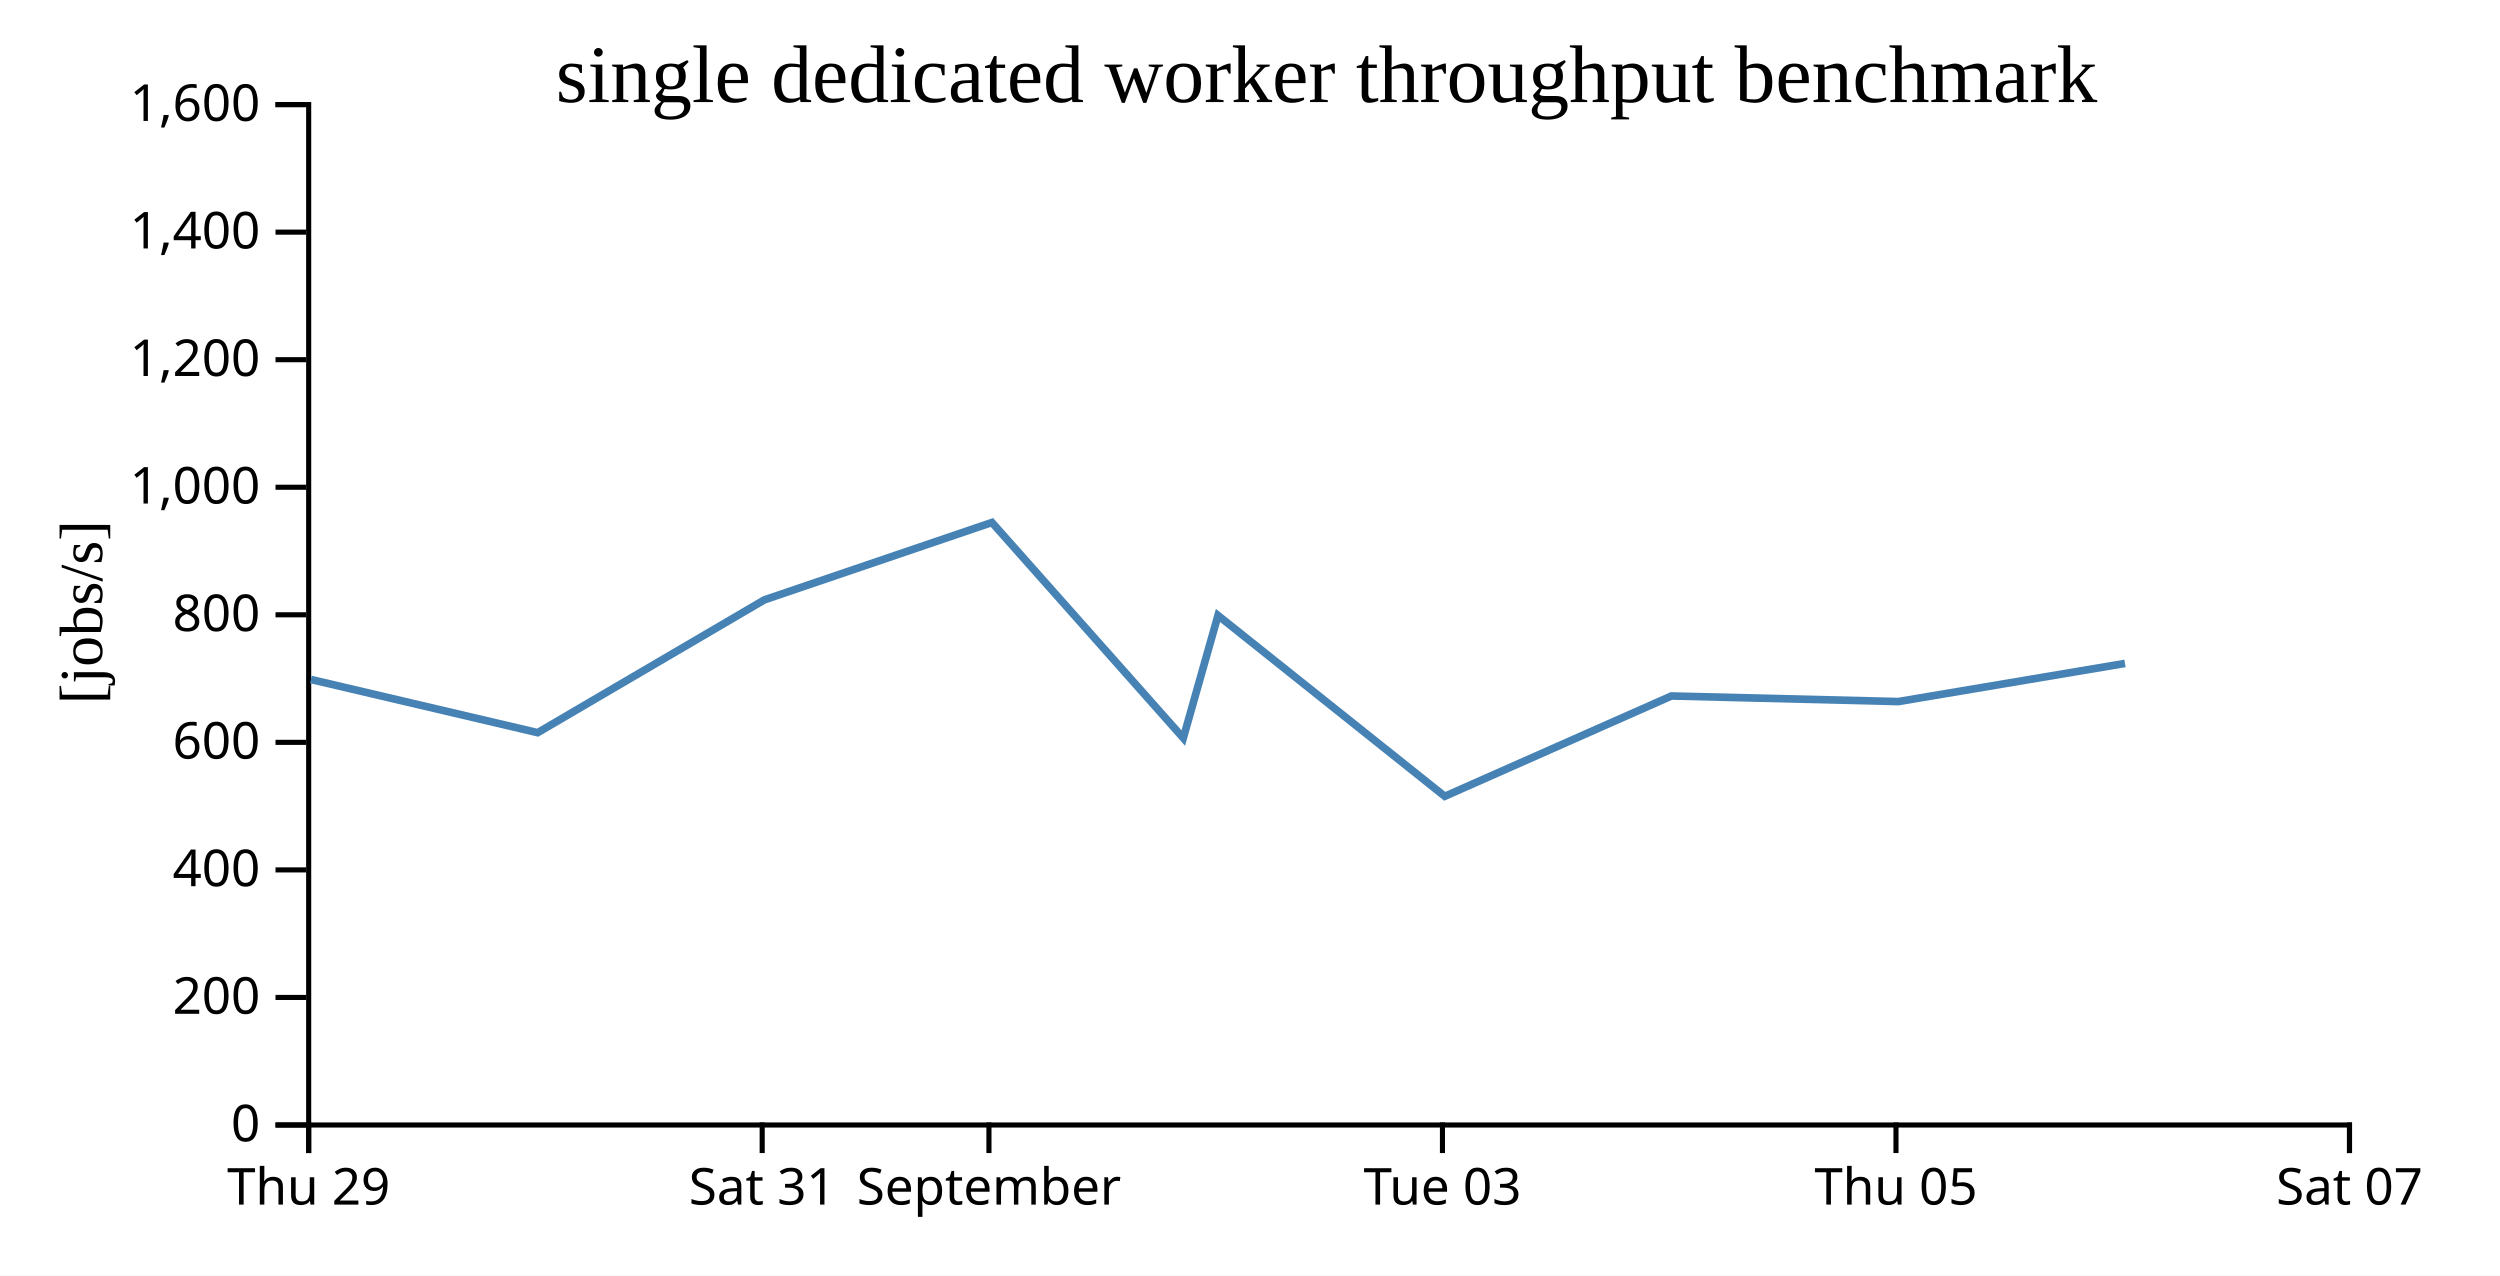
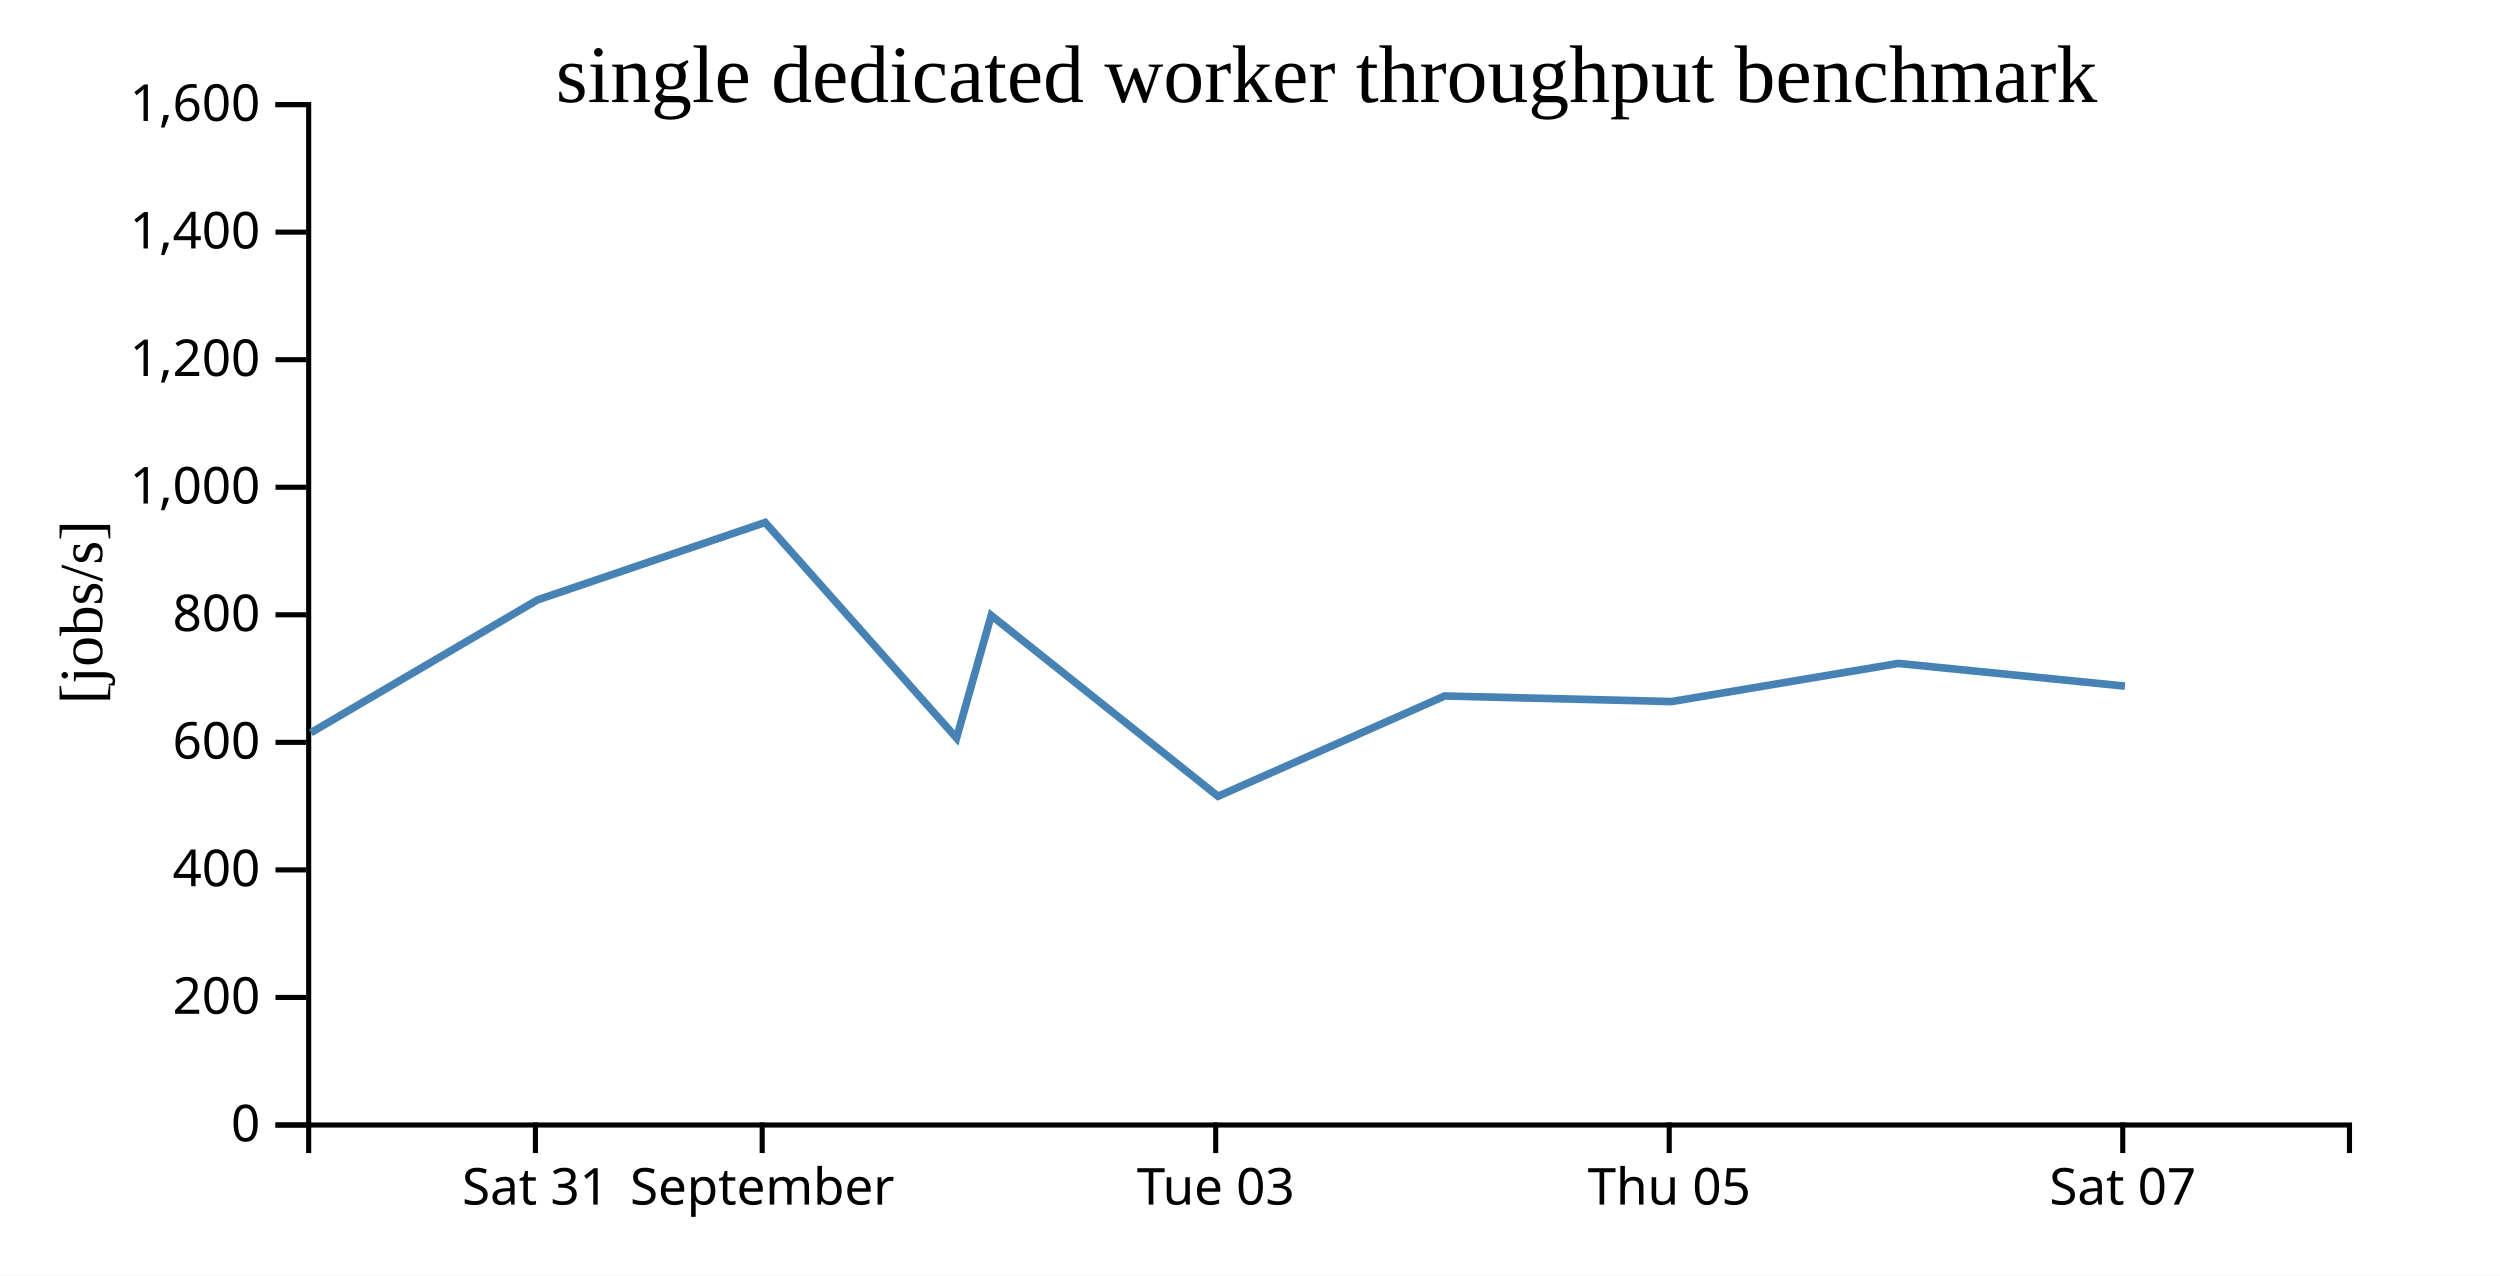
<svg xmlns="http://www.w3.org/2000/svg" width="490" height="250">
  <rect width="100%" height="100%" fill="white" />
  <g transform="translate(60,20)">
    <g transform="translate(0,200)" fill="none" font-size="10" font-family="sans-serif" text-anchor="middle">
      <path class="domain" stroke="currentColor" d="M0.5,6V0.5H400.5V6" />
-       <g class="tick" opacity="1" transform="translate(0.5,0)">
+       <g class="tick" opacity="1" transform="translate(44.94444,0)">
        <line stroke="currentColor" y2="6" />
-         <text fill="currentColor" y="9" dy="0.71em">Thu 29</text>
+         <text fill="currentColor" y="9" dy="0.71em">Sat 31</text>
      </g>
      <g class="tick" opacity="1" transform="translate(89.38889,0)">
        <line stroke="currentColor" y2="6" />
-         <text fill="currentColor" y="9" dy="0.71em">Sat 31</text>
-       </g>
-       <g class="tick" opacity="1" transform="translate(133.8333,0)">
-         <line stroke="currentColor" y2="6" />
        <text fill="currentColor" y="9" dy="0.71em">September</text>
      </g>
-       <g class="tick" opacity="1" transform="translate(222.7222,0)">
+       <g class="tick" opacity="1" transform="translate(178.2778,0)">
        <line stroke="currentColor" y2="6" />
        <text fill="currentColor" y="9" dy="0.71em">Tue 03</text>
      </g>
-       <g class="tick" opacity="1" transform="translate(311.6111,0)">
+       <g class="tick" opacity="1" transform="translate(267.1667,0)">
        <line stroke="currentColor" y2="6" />
        <text fill="currentColor" y="9" dy="0.71em">Thu 05</text>
      </g>
-       <g class="tick" opacity="1" transform="translate(400.5,0)">
+       <g class="tick" opacity="1" transform="translate(356.0556,0)">
        <line stroke="currentColor" y2="6" />
        <text fill="currentColor" y="9" dy="0.71em">Sat 07</text>
      </g>
    </g>
    <g fill="none" font-size="10" font-family="sans-serif" text-anchor="end">
      <path class="domain" stroke="currentColor" d="M-6,200.5H0.5V0.5H-6" />
      <g class="tick" opacity="1" transform="translate(0,200.5)">
        <line stroke="currentColor" x2="-6" />
        <text fill="currentColor" x="-9" dy="0.32em">0</text>
      </g>
      <g class="tick" opacity="1" transform="translate(0,175.5)">
        <line stroke="currentColor" x2="-6" />
        <text fill="currentColor" x="-9" dy="0.32em">200</text>
      </g>
      <g class="tick" opacity="1" transform="translate(0,150.5)">
        <line stroke="currentColor" x2="-6" />
        <text fill="currentColor" x="-9" dy="0.32em">400</text>
      </g>
      <g class="tick" opacity="1" transform="translate(0,125.5)">
        <line stroke="currentColor" x2="-6" />
        <text fill="currentColor" x="-9" dy="0.32em">600</text>
      </g>
      <g class="tick" opacity="1" transform="translate(0,100.5)">
        <line stroke="currentColor" x2="-6" />
        <text fill="currentColor" x="-9" dy="0.32em">800</text>
      </g>
      <g class="tick" opacity="1" transform="translate(0,75.5)">
        <line stroke="currentColor" x2="-6" />
        <text fill="currentColor" x="-9" dy="0.32em">1,000</text>
      </g>
      <g class="tick" opacity="1" transform="translate(0,50.5)">
        <line stroke="currentColor" x2="-6" />
        <text fill="currentColor" x="-9" dy="0.32em">1,200</text>
      </g>
      <g class="tick" opacity="1" transform="translate(0,25.5)">
        <line stroke="currentColor" x2="-6" />
        <text fill="currentColor" x="-9" dy="0.32em">1,400</text>
      </g>
      <g class="tick" opacity="1" transform="translate(0,0.5)">
        <line stroke="currentColor" x2="-6" />
        <text fill="currentColor" x="-9" dy="0.32em">1,600</text>
      </g>
    </g>
    <text text-anchor="middle" style="font-size: 12px" transform="rotate(-90)" y="-40" x="-100">[jobs/s]</text>
    <text text-anchor="middle" style="font-size: 16px" y="0" x="200">single dedicated worker throughput benchmark</text>
-     <path fill="none" stroke="steelblue" stroke-width="1.5" d="M0.936,113.178L45.377,123.604L89.818,97.571L134.418,82.403L171.924,124.654L178.727,100.629L223.174,136.074L267.595,116.413L312.055,117.507L356.499,110.03" />
+     <path fill="none" stroke="steelblue" stroke-width="1.5" d="M0.933,123.604L45.374,97.571L89.973,82.403L127.479,124.654L134.282,100.629L178.729,136.074L223.15,116.413L267.611,117.507L312.055,110.03L356.482,114.479" />
  </g>
</svg>
